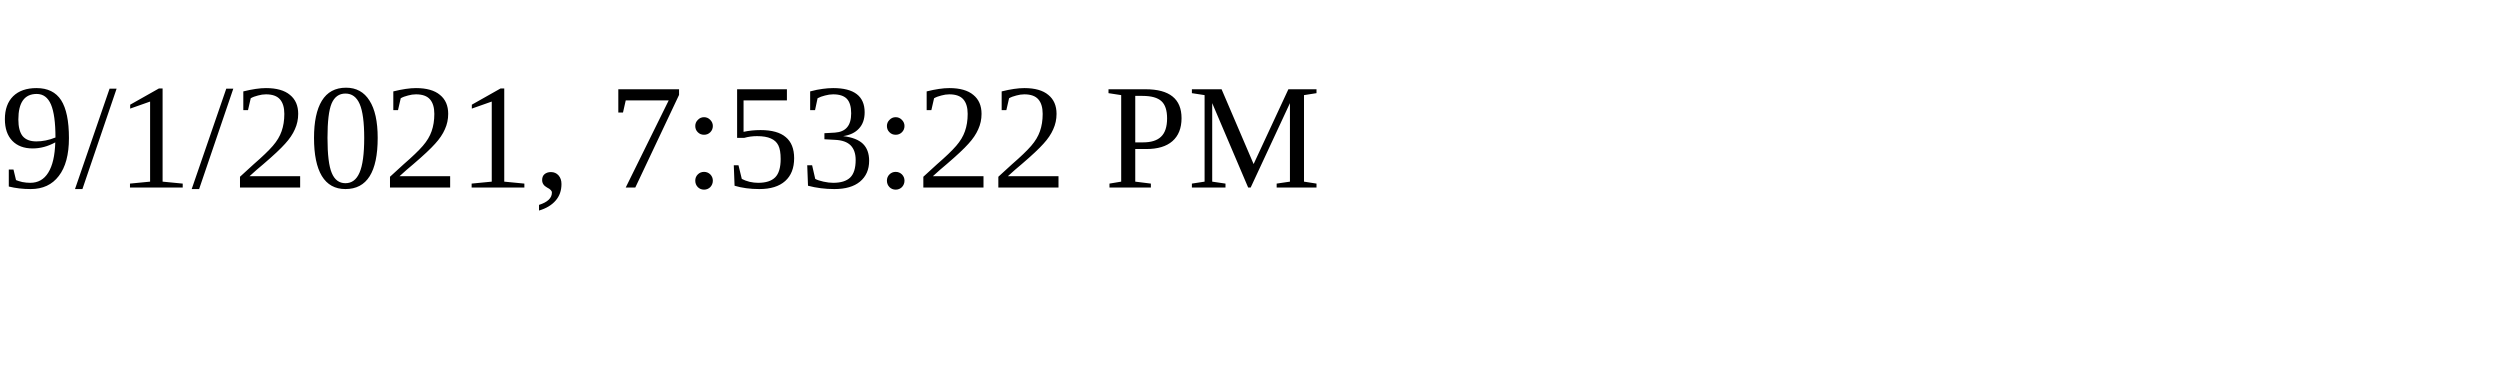
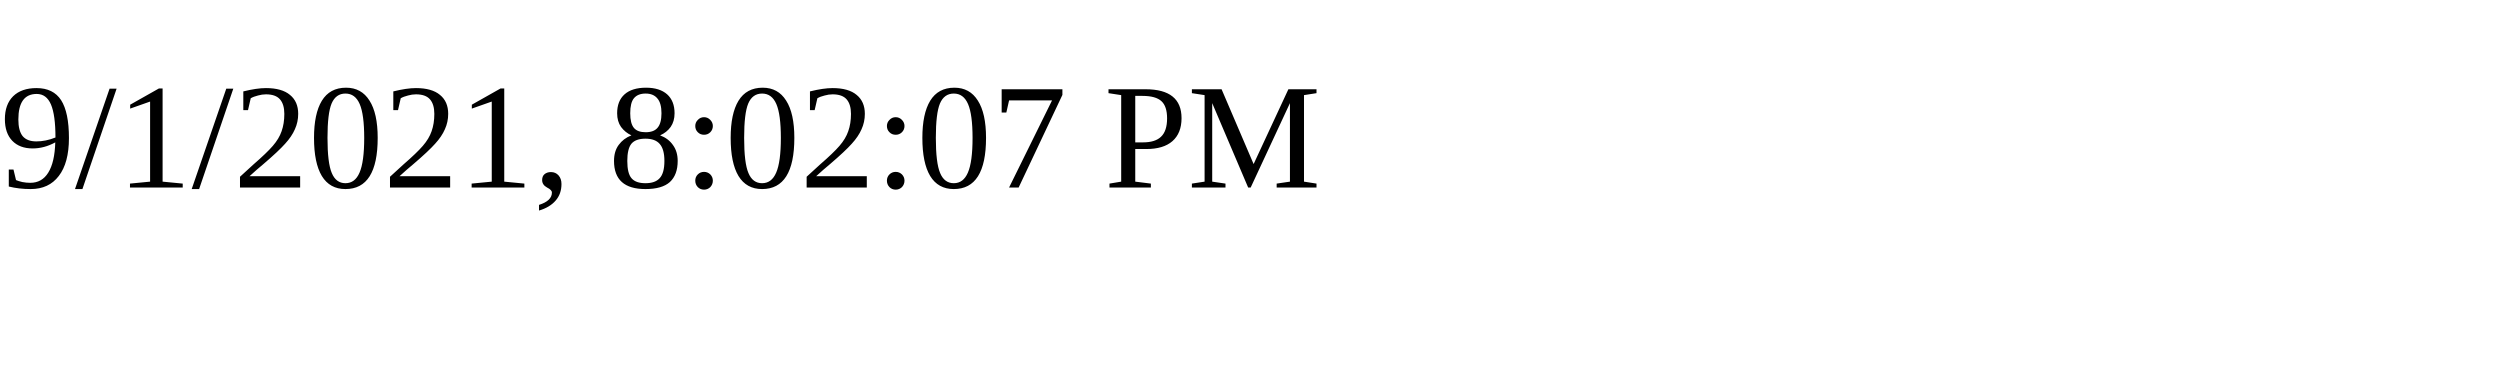
<svg xmlns="http://www.w3.org/2000/svg" height="30" width="200">
-   <text x="0" y="15">9/1/2021, 7:53:22 PM</text>
+   <text x="0" y="15">9/1/2021, 8:02:07 PM</text>
</svg>
